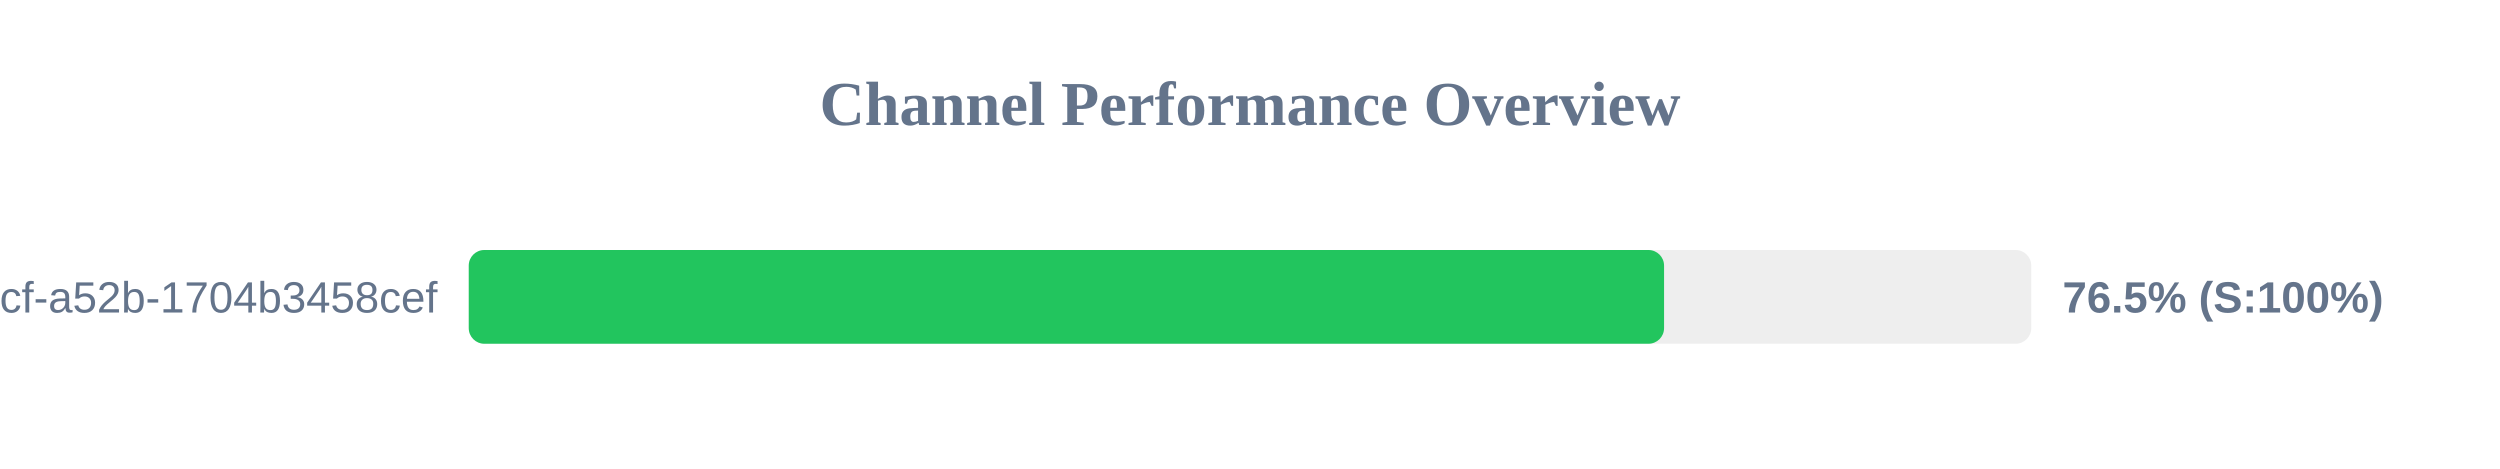
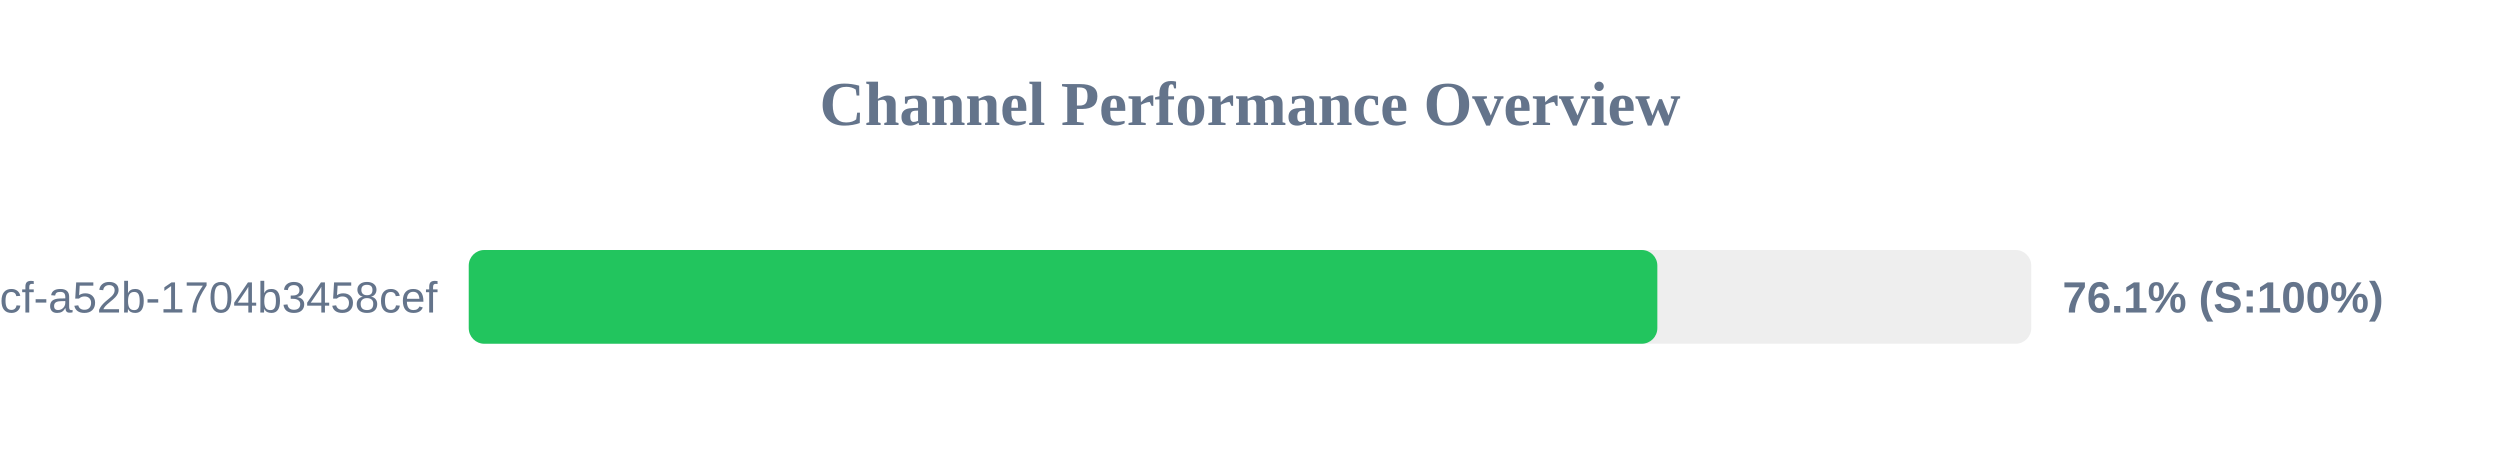
<svg xmlns="http://www.w3.org/2000/svg" width="800" height="150" version="1.1">
  <style>
        .row { font: 14px Arial; fill: #64748b; }
        .score { font: bold 14px Arial; fill: #64748b; }
    </style>
  <text x="400" y="40" text-anchor="middle" font-size="20px" font-weight="bold" fill="#64748b">Channel Performance Overview</text>
  <rect x="150" y="80" width="500" height="30" fill="#eee" rx="5" />
-   <rect x="150" y="80" width="382.5" height="30" fill="#22c55e" rx="5" />
+   <rect x="150" y="80" width="380.35" height="30" fill="#22c55e" rx="5" />
  <text x="140" y="100" text-anchor="end" class="row">?uuid=0cb527d9-6117-4bcf-a52b-1704b3458cef</text>
-   <text x="660" y="100" text-anchor="start" class="score">76.5% (S:100%)</text>
+   <text x="660" y="100" text-anchor="start" class="score">76.1% (S:100%)</text>
</svg>
